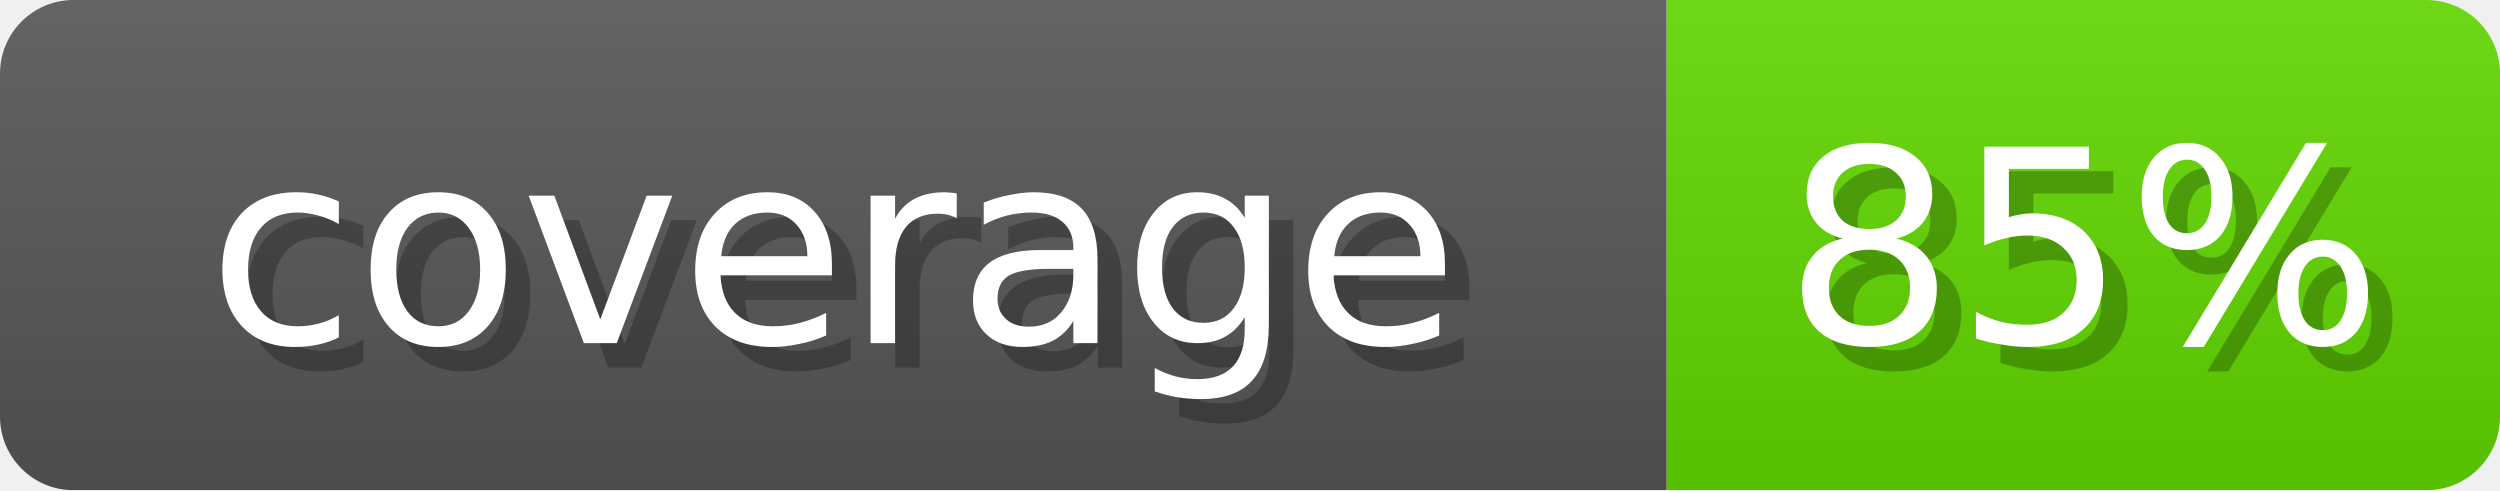
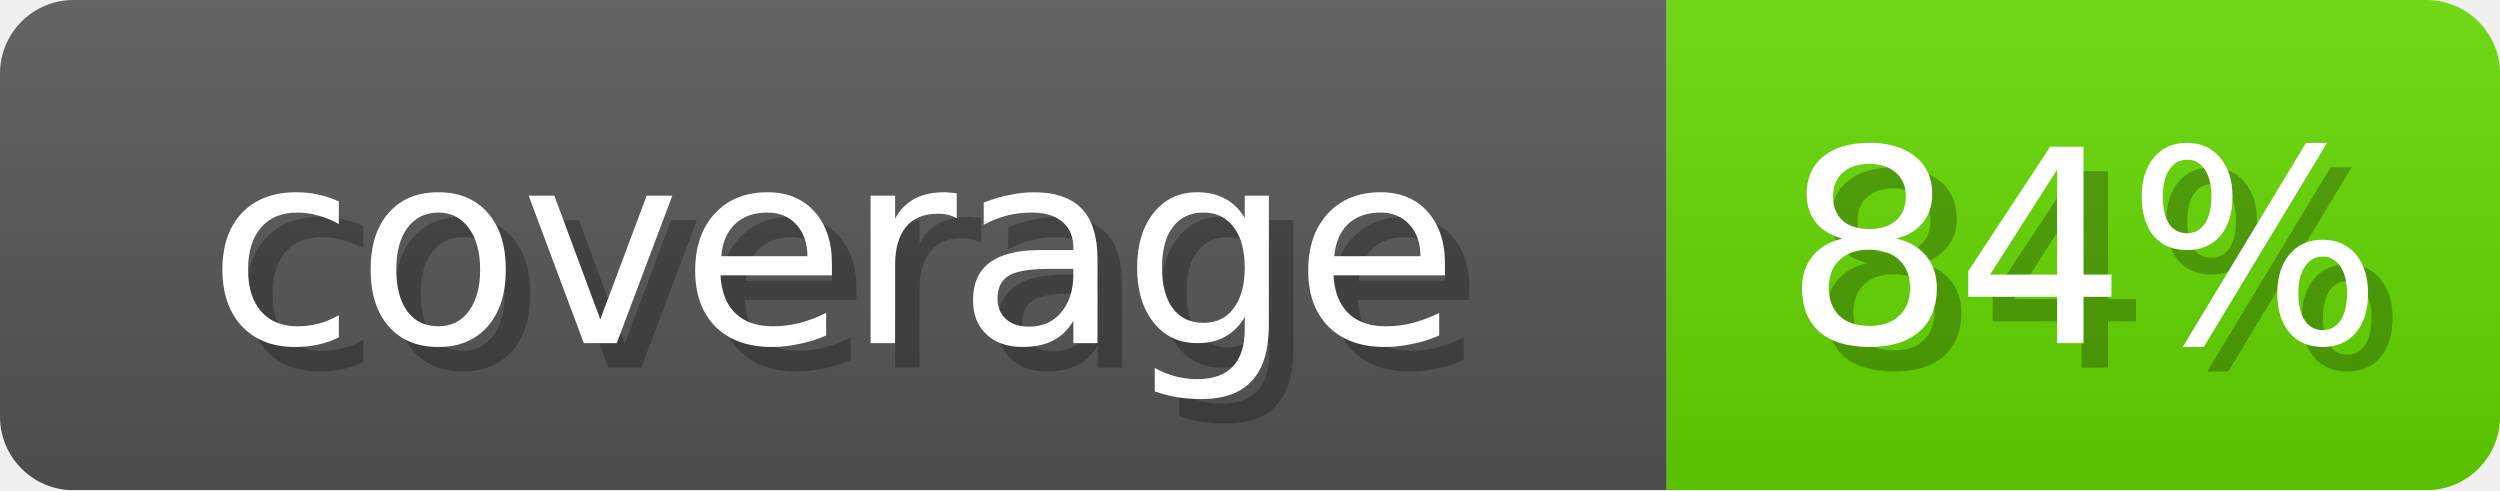
- <svg xmlns="http://www.w3.org/2000/svg" width="102" height="20" role="img" aria-label="coverage: 85%">
+ <svg xmlns="http://www.w3.org/2000/svg" width="102" height="20" role="img" aria-label="coverage: 84%">
  <linearGradient id="s" x2="0" y2="100%">
    <stop offset="0" stop-opacity=".1" stop-color="#EEE" />
    <stop offset="1" stop-opacity=".1" />
  </linearGradient>
  <mask id="m">
    <rect width="102" height="20" rx="3" fill="#fff" />
  </mask>
  <g mask="url(#m)">
    <rect width="68" height="20" fill="#555" />
-     <rect x="68" width="34" height="20" fill="#60D600" />
+     <rect x="68" width="34" height="20" fill="#63D600" />
    <rect width="102" height="20" fill="url(#s)" />
  </g>
  <g fill="#fff" text-anchor="middle" font-family="Verdana,DejaVu Sans,sans-serif" font-size="11">
    <text x="35" y="15" fill="#000" opacity="0.25">coverage</text>
    <text x="34" y="14">coverage</text>
-     <text x="86" y="15" fill="#000" opacity="0.25">85%</text>
-     <text x="85" y="14">85%</text>
+     <text x="86" y="15" fill="#000" opacity="0.25">84%</text>
+     <text x="85" y="14">84%</text>
  </g>
</svg>
